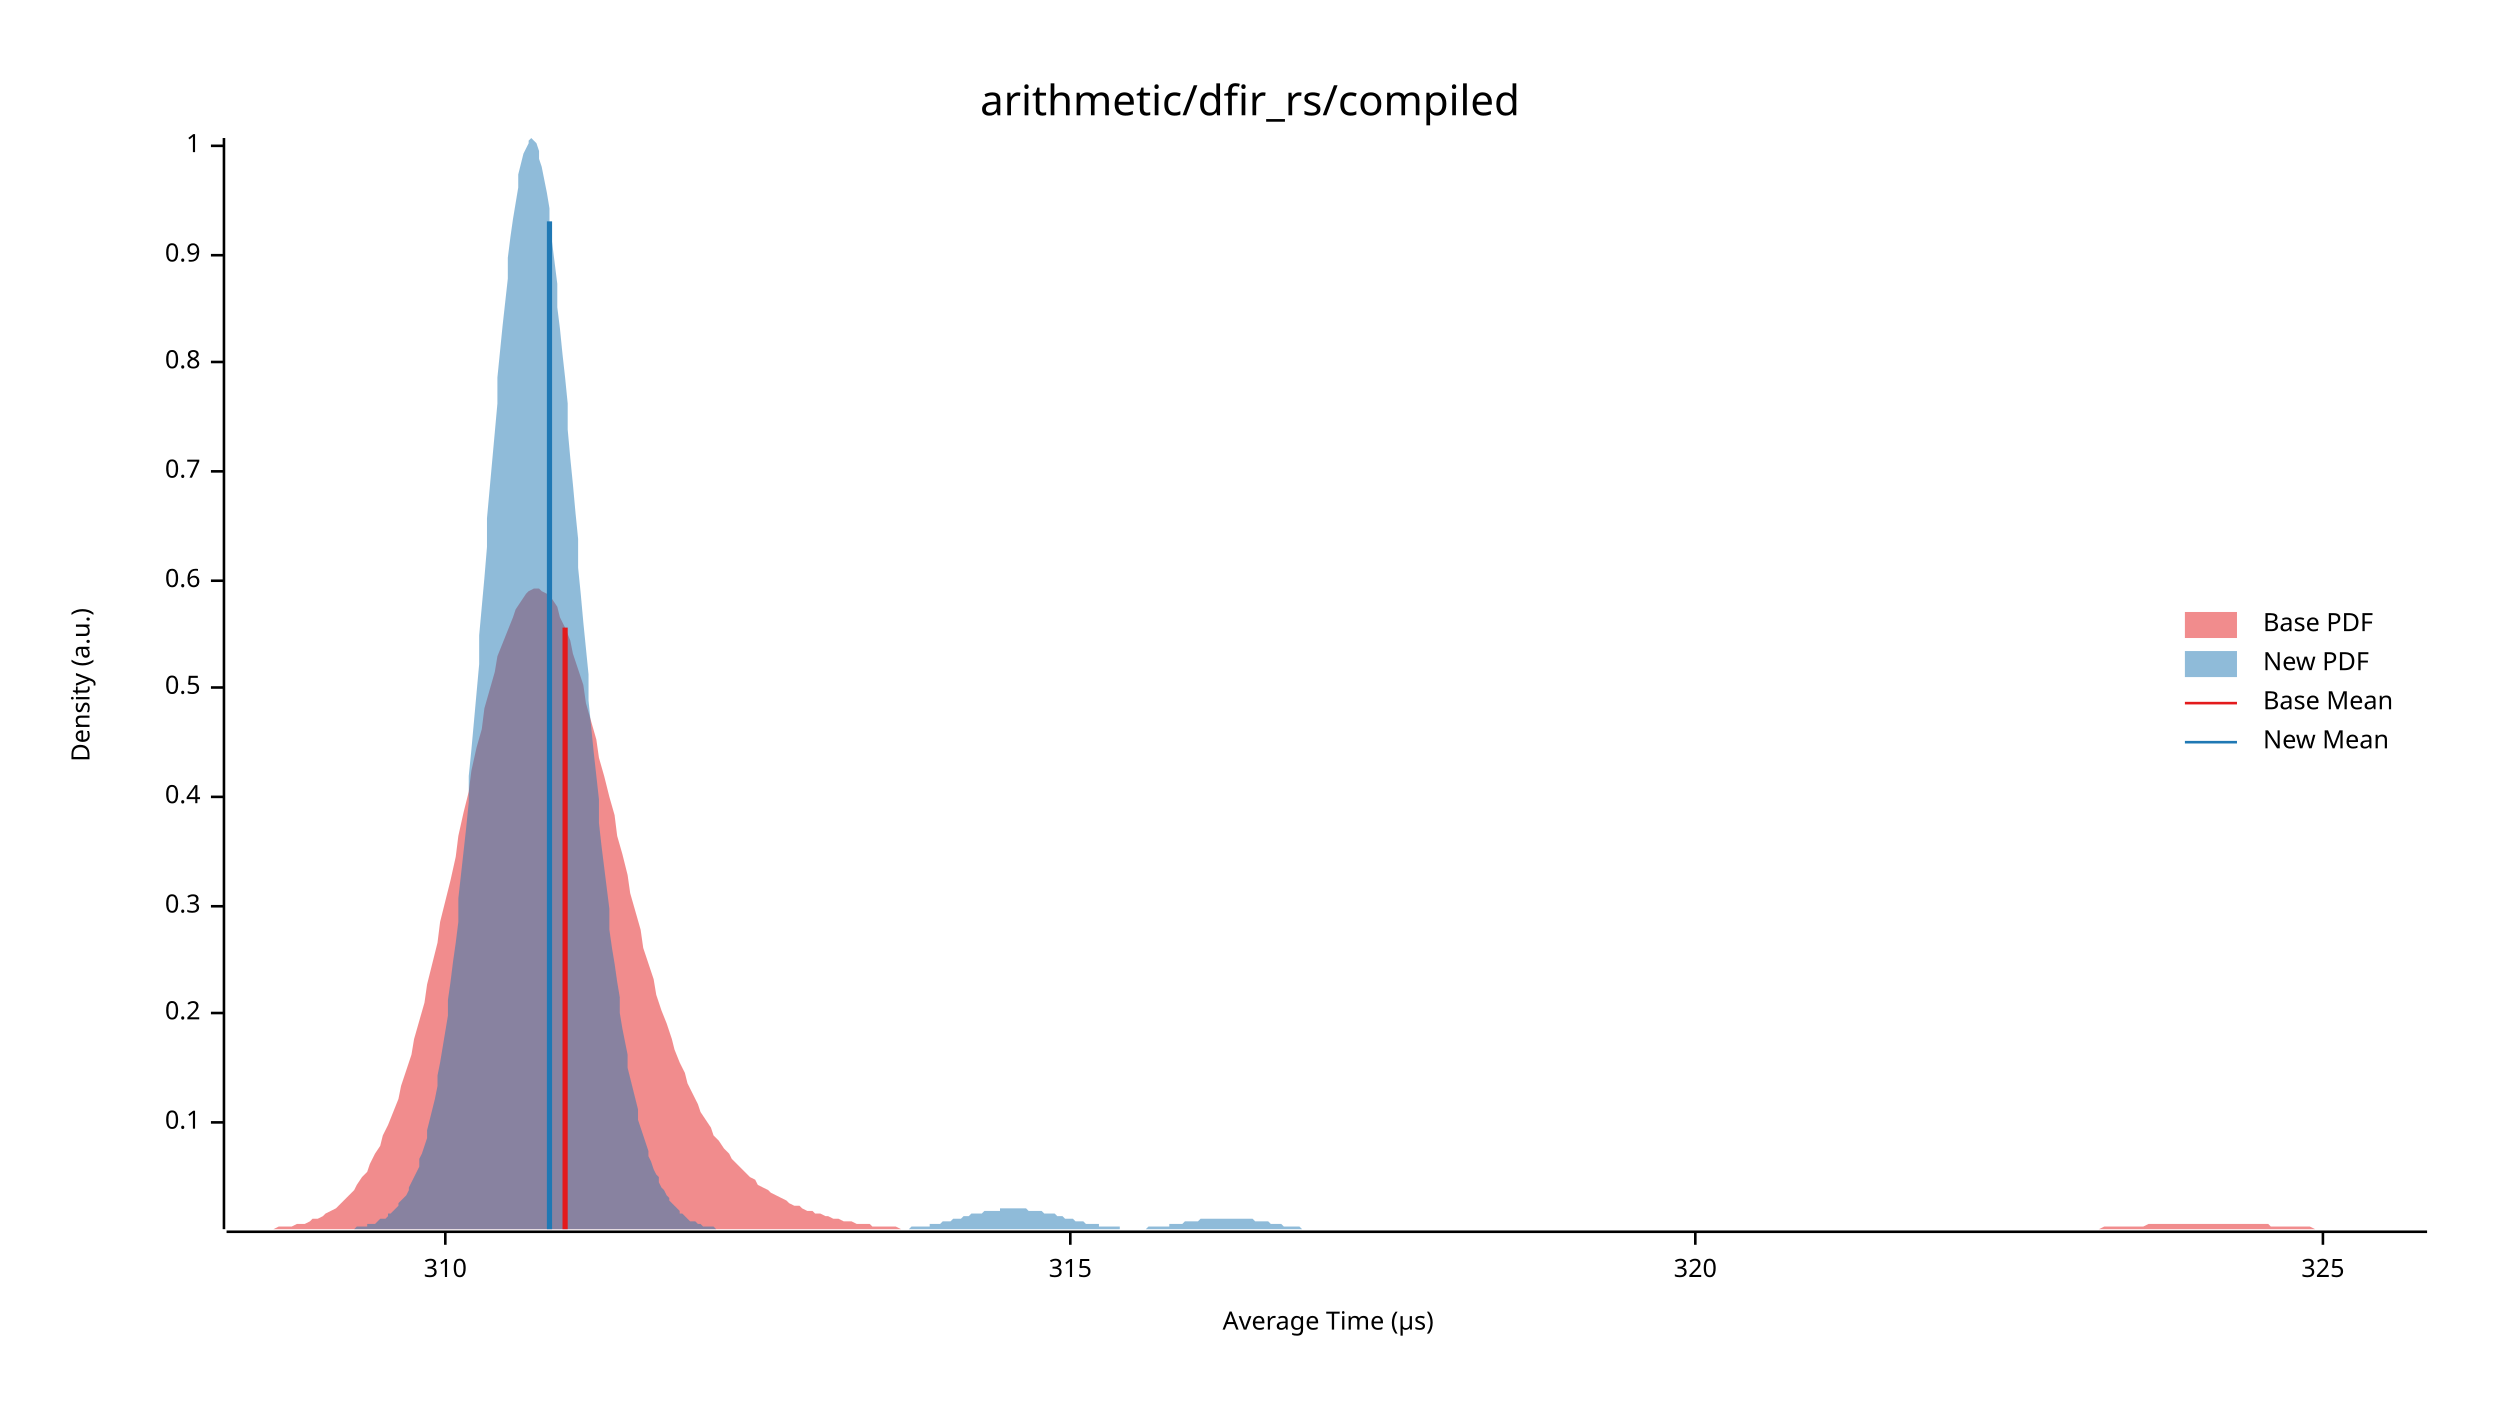
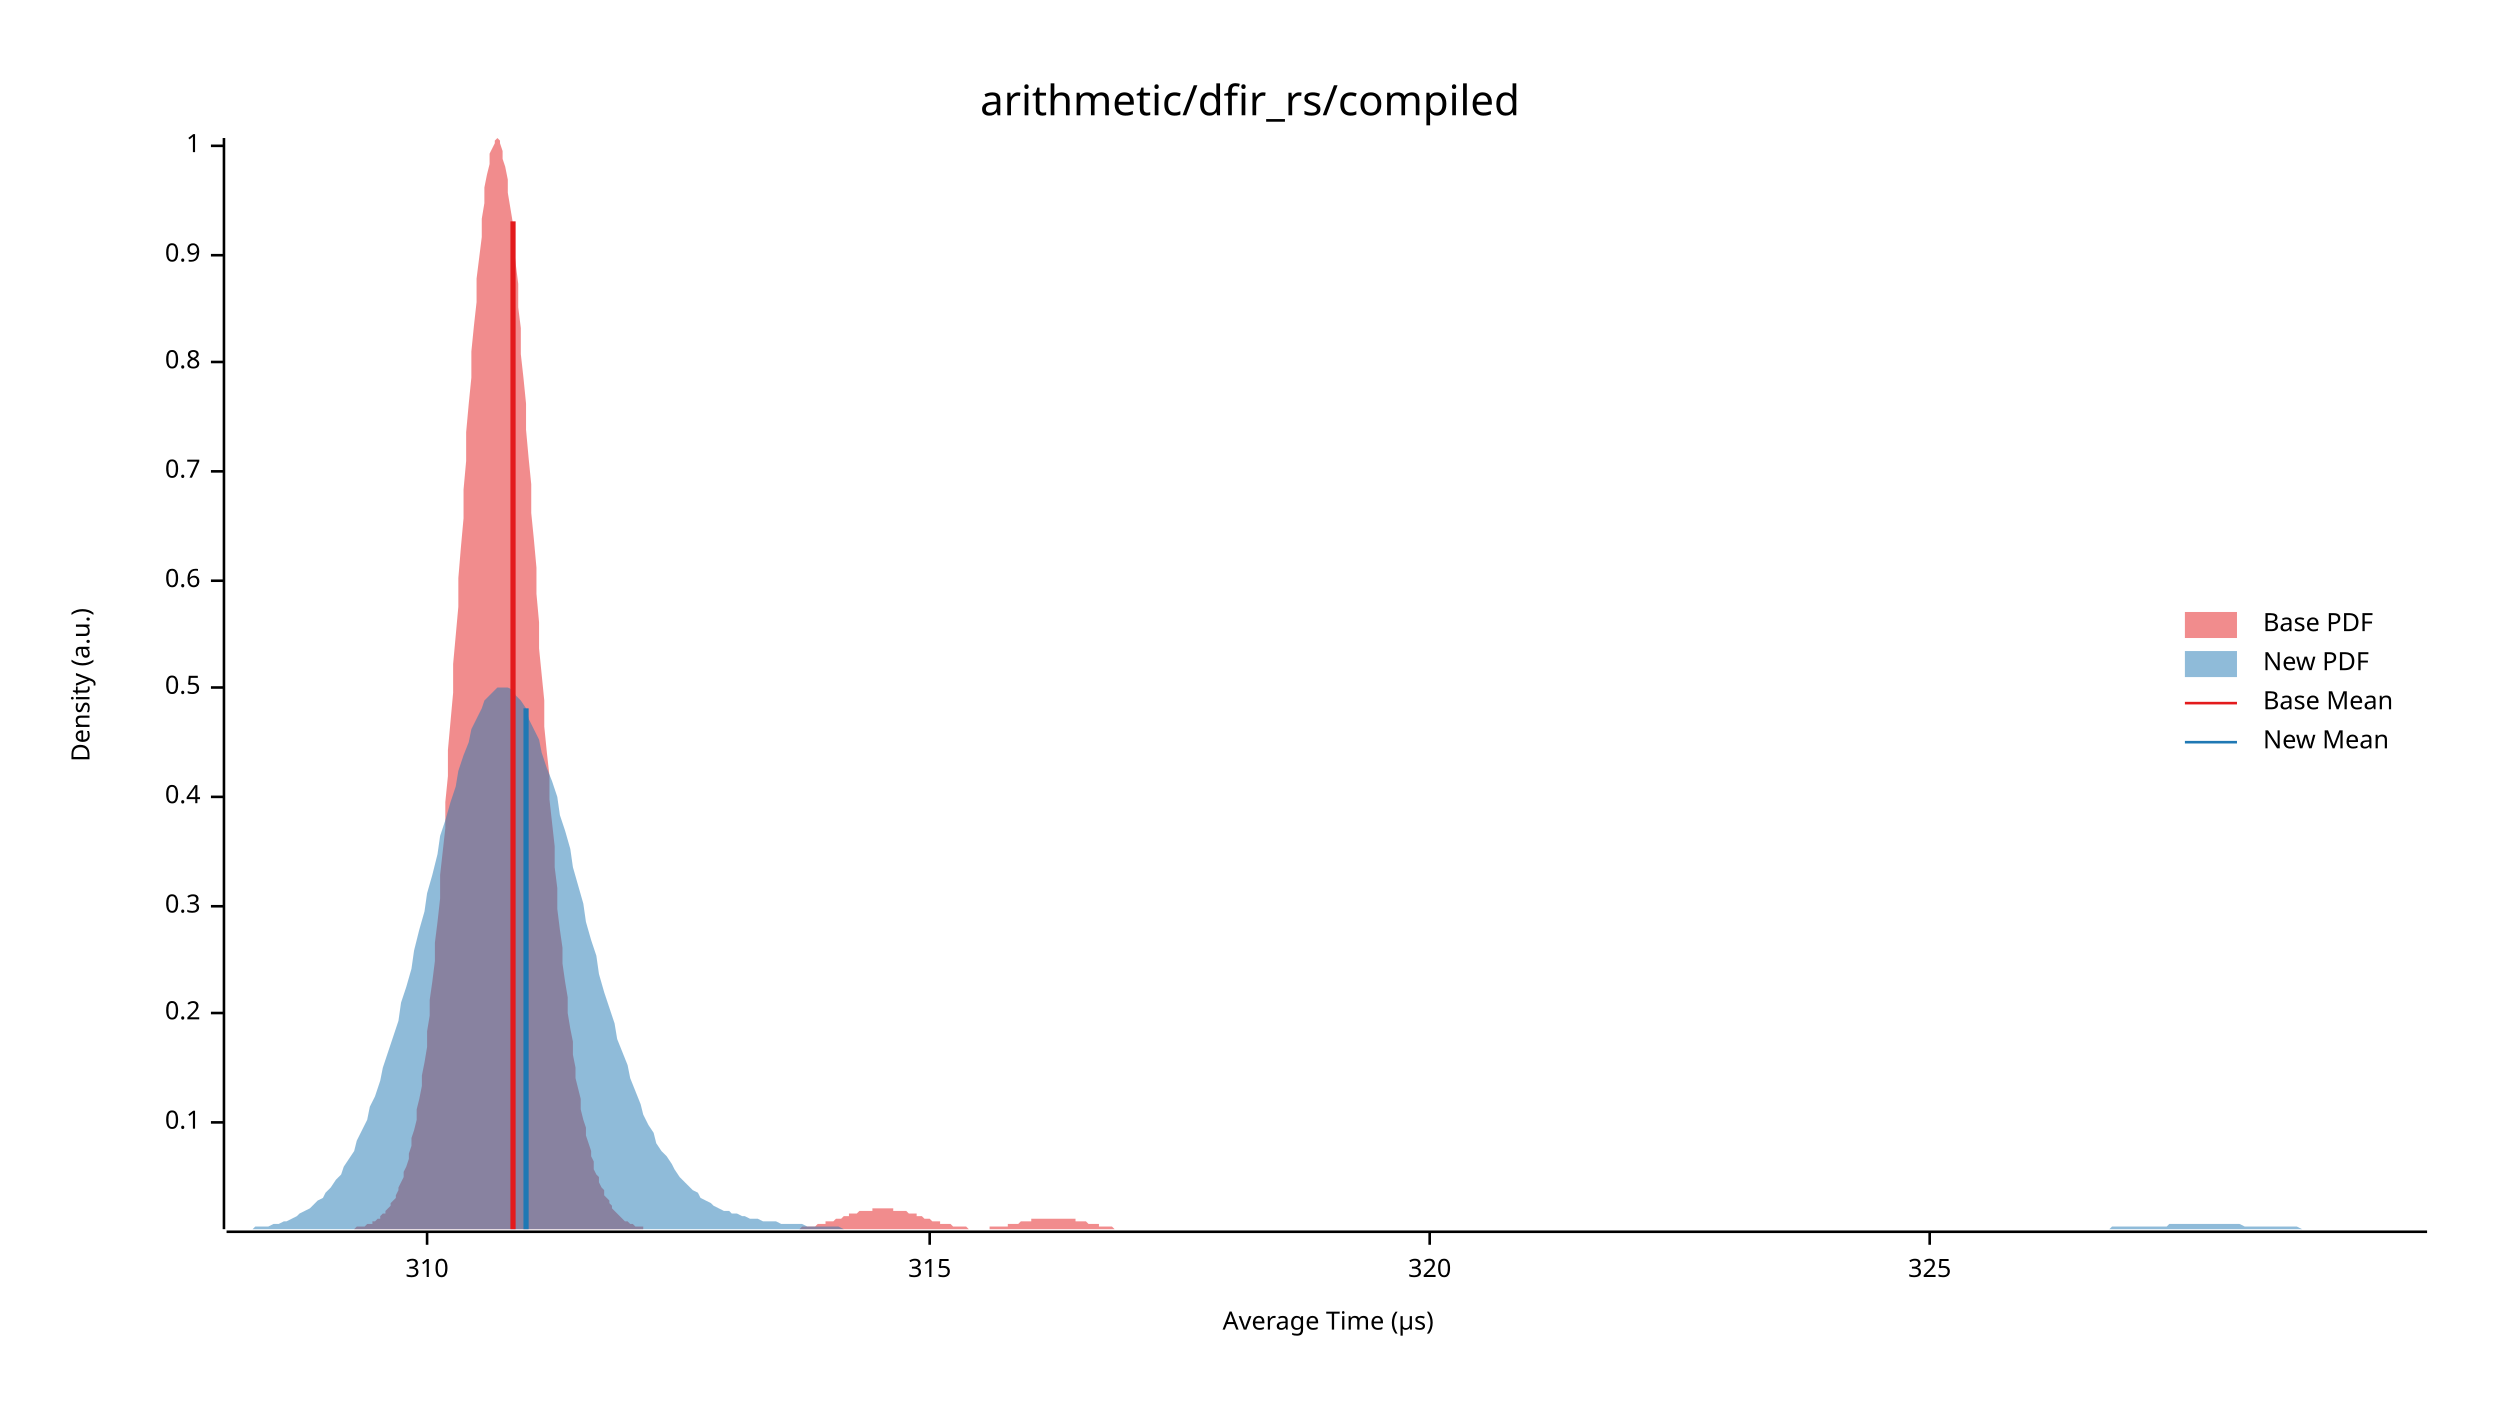
<svg xmlns="http://www.w3.org/2000/svg" width="960" height="540" viewBox="0 0 960 540">
  <text x="480" y="32" dy="0.76em" text-anchor="middle" font-family="sans-serif" font-size="16.129" opacity="1" fill="#000000">
arithmetic/dfir_rs/compiled
</text>
  <text x="27" y="263" dy="0.76em" text-anchor="middle" font-family="sans-serif" font-size="9.677" opacity="1" fill="#000000" transform="rotate(270, 27, 263)">
Density (a.u.)
</text>
  <text x="510" y="513" dy="-0.5ex" text-anchor="middle" font-family="sans-serif" font-size="9.677" opacity="1" fill="#000000">
Average Time (µs)
</text>
  <polyline fill="none" opacity="1" stroke="#000000" stroke-width="1" points="86,53 86,472 " />
  <text x="77" y="431" dy="0.5ex" text-anchor="end" font-family="sans-serif" font-size="9.677" opacity="1" fill="#000000">
0.1
</text>
  <polyline fill="none" opacity="1" stroke="#000000" stroke-width="1" points="81,431 86,431 " />
  <text x="77" y="389" dy="0.5ex" text-anchor="end" font-family="sans-serif" font-size="9.677" opacity="1" fill="#000000">
0.2
</text>
  <polyline fill="none" opacity="1" stroke="#000000" stroke-width="1" points="81,389 86,389 " />
  <text x="77" y="348" dy="0.5ex" text-anchor="end" font-family="sans-serif" font-size="9.677" opacity="1" fill="#000000">
0.3
</text>
  <polyline fill="none" opacity="1" stroke="#000000" stroke-width="1" points="81,348 86,348 " />
  <text x="77" y="306" dy="0.5ex" text-anchor="end" font-family="sans-serif" font-size="9.677" opacity="1" fill="#000000">
0.4
</text>
  <polyline fill="none" opacity="1" stroke="#000000" stroke-width="1" points="81,306 86,306 " />
  <text x="77" y="264" dy="0.5ex" text-anchor="end" font-family="sans-serif" font-size="9.677" opacity="1" fill="#000000">
0.5
</text>
  <polyline fill="none" opacity="1" stroke="#000000" stroke-width="1" points="81,264 86,264 " />
  <text x="77" y="223" dy="0.5ex" text-anchor="end" font-family="sans-serif" font-size="9.677" opacity="1" fill="#000000">
0.6
</text>
  <polyline fill="none" opacity="1" stroke="#000000" stroke-width="1" points="81,223 86,223 " />
  <text x="77" y="181" dy="0.5ex" text-anchor="end" font-family="sans-serif" font-size="9.677" opacity="1" fill="#000000">
0.7
</text>
  <polyline fill="none" opacity="1" stroke="#000000" stroke-width="1" points="81,181 86,181 " />
  <text x="77" y="139" dy="0.5ex" text-anchor="end" font-family="sans-serif" font-size="9.677" opacity="1" fill="#000000">
0.8
</text>
  <polyline fill="none" opacity="1" stroke="#000000" stroke-width="1" points="81,139 86,139 " />
  <text x="77" y="98" dy="0.5ex" text-anchor="end" font-family="sans-serif" font-size="9.677" opacity="1" fill="#000000">
0.9
</text>
  <polyline fill="none" opacity="1" stroke="#000000" stroke-width="1" points="81,98 86,98 " />
  <text x="77" y="56" dy="0.5ex" text-anchor="end" font-family="sans-serif" font-size="9.677" opacity="1" fill="#000000">
1
</text>
  <polyline fill="none" opacity="1" stroke="#000000" stroke-width="1" points="81,56 86,56 " />
  <polyline fill="none" opacity="1" stroke="#000000" stroke-width="1" points="87,473 932,473 " />
-   <text x="171" y="483" dy="0.76em" text-anchor="middle" font-family="sans-serif" font-size="9.677" opacity="1" fill="#000000">
+   <text x="164" y="483" dy="0.76em" text-anchor="middle" font-family="sans-serif" font-size="9.677" opacity="1" fill="#000000">
310
</text>
-   <polyline fill="none" opacity="1" stroke="#000000" stroke-width="1" points="171,473 171,478 " />
-   <text x="411" y="483" dy="0.76em" text-anchor="middle" font-family="sans-serif" font-size="9.677" opacity="1" fill="#000000">
+   <polyline fill="none" opacity="1" stroke="#000000" stroke-width="1" points="164,473 164,478 " />
+   <text x="357" y="483" dy="0.76em" text-anchor="middle" font-family="sans-serif" font-size="9.677" opacity="1" fill="#000000">
315
</text>
-   <polyline fill="none" opacity="1" stroke="#000000" stroke-width="1" points="411,473 411,478 " />
-   <text x="651" y="483" dy="0.76em" text-anchor="middle" font-family="sans-serif" font-size="9.677" opacity="1" fill="#000000">
+   <polyline fill="none" opacity="1" stroke="#000000" stroke-width="1" points="357,473 357,478 " />
+   <text x="549" y="483" dy="0.76em" text-anchor="middle" font-family="sans-serif" font-size="9.677" opacity="1" fill="#000000">
320
</text>
-   <polyline fill="none" opacity="1" stroke="#000000" stroke-width="1" points="651,473 651,478 " />
-   <text x="892" y="483" dy="0.76em" text-anchor="middle" font-family="sans-serif" font-size="9.677" opacity="1" fill="#000000">
+   <polyline fill="none" opacity="1" stroke="#000000" stroke-width="1" points="549,473 549,478 " />
+   <text x="741" y="483" dy="0.76em" text-anchor="middle" font-family="sans-serif" font-size="9.677" opacity="1" fill="#000000">
325
</text>
-   <polyline fill="none" opacity="1" stroke="#000000" stroke-width="1" points="892,473 892,478 " />
-   <polygon opacity="0.5" fill="#E31A1C" points="87,472 88,472 90,472 92,472 93,472 95,472 97,472 98,472 100,472 102,472 103,472 105,472 107,471 109,471 110,471 112,471 114,470 115,470 117,470 119,469 120,468 122,468 124,467 125,466 127,465 129,464 131,462 132,461 134,459 136,457 137,455 139,452 141,450 142,447 144,443 146,440 147,436 149,432 151,427 153,422 154,417 156,411 158,405 159,399 161,392 163,385 164,378 166,370 168,362 169,354 171,346 173,338 175,329 176,321 178,312 180,304 181,296 183,287 185,280 186,272 188,265 190,258 191,252 193,247 195,242 197,237 198,234 200,231 202,228 203,227 205,226 207,226 208,227 210,228 212,230 214,233 215,237 217,241 219,246 220,251 222,257 224,263 225,270 227,277 229,284 230,291 232,298 234,306 236,313 237,321 239,328 241,336 242,343 244,350 246,357 247,364 249,370 251,376 252,382 254,388 256,393 258,399 259,403 261,408 263,412 264,416 266,420 268,424 269,427 271,430 273,433 274,436 276,438 278,441 280,443 281,445 283,447 285,449 286,450 288,452 290,453 291,455 293,456 295,457 296,458 298,459 300,460 302,461 303,462 305,463 307,463 308,464 310,465 312,465 313,466 315,466 317,467 318,467 320,468 322,468 324,469 325,469 327,469 329,470 330,470 332,470 334,470 335,471 337,471 339,471 341,471 342,471 344,471 346,472 347,472 349,472 351,472 352,472 354,472 356,472 357,472 359,472 361,472 363,472 364,472 366,472 368,472 369,472 371,472 373,472 374,472 376,472 378,472 379,472 381,472 383,472 385,472 386,472 388,472 390,472 391,472 393,472 395,472 396,472 398,472 400,472 401,472 403,472 405,472 407,472 408,472 410,472 412,472 413,472 415,472 417,472 418,472 420,472 422,472 423,472 425,472 427,472 429,472 430,472 432,472 434,472 435,472 437,472 439,472 440,472 442,472 444,472 445,472 447,472 449,472 451,472 452,472 454,472 456,472 457,472 459,472 461,472 462,472 464,472 466,472 468,472 469,472 471,472 473,472 474,472 476,472 478,472 479,472 481,472 483,472 484,472 486,472 488,472 490,472 491,472 493,472 495,472 496,472 498,472 500,472 501,472 503,472 505,472 506,472 508,472 510,472 512,472 513,472 515,472 517,472 518,472 520,472 522,472 523,472 525,472 527,472 528,472 530,472 532,472 534,472 535,472 537,472 539,472 540,472 542,472 544,472 545,472 547,472 549,472 550,472 552,472 554,472 556,472 557,472 559,472 561,472 562,472 564,472 566,472 567,472 569,472 571,472 573,472 574,472 576,472 578,472 579,472 581,472 583,472 584,472 586,472 588,472 589,472 591,472 593,472 595,472 596,472 598,472 600,472 601,472 603,472 605,472 606,472 608,472 610,472 611,472 613,472 615,472 617,472 618,472 620,472 622,472 623,472 625,472 627,472 628,472 630,472 632,472 633,472 635,472 637,472 639,472 640,472 642,472 644,472 645,472 647,472 649,472 650,472 652,472 654,472 655,472 657,472 659,472 661,472 662,472 664,472 666,472 667,472 669,472 671,472 672,472 674,472 676,472 677,472 679,472 681,472 683,472 684,472 686,472 688,472 689,472 691,472 693,472 694,472 696,472 698,472 700,472 701,472 703,472 705,472 706,472 708,472 710,472 711,472 713,472 715,472 716,472 718,472 720,472 722,472 723,472 725,472 727,472 728,472 730,472 732,472 733,472 735,472 737,472 738,472 740,472 742,472 744,472 745,472 747,472 749,472 750,472 752,472 754,472 755,472 757,472 759,472 760,472 762,472 764,472 766,472 767,472 769,472 771,472 772,472 774,472 776,472 777,472 779,472 781,472 782,472 784,472 786,472 788,472 789,472 791,472 793,472 794,472 796,472 798,472 799,472 801,472 803,472 804,472 806,472 808,471 810,471 811,471 813,471 815,471 816,471 818,471 820,471 821,471 823,471 825,470 827,470 828,470 830,470 832,470 833,470 835,470 837,470 838,470 840,470 842,470 843,470 845,470 847,470 849,470 850,470 852,470 854,470 855,470 857,470 859,470 860,470 862,470 864,470 865,470 867,470 869,470 871,470 872,471 874,471 876,471 877,471 879,471 881,471 882,471 884,471 886,471 887,471 889,472 891,472 893,472 894,472 896,472 898,472 899,472 901,472 903,472 904,472 906,472 908,472 909,472 911,472 913,472 915,472 916,472 918,472 920,472 921,472 923,472 925,472 926,472 928,472 930,472 932,472 932,472 87,472 " />
-   <polygon opacity="0.5" fill="#1F78B4" points="123,472 124,472 125,472 126,472 126,472 127,472 128,472 129,472 130,472 130,472 131,472 132,472 133,472 134,472 134,472 135,472 136,472 137,471 137,471 138,471 139,471 140,471 141,471 141,470 142,470 143,470 144,470 145,469 145,469 146,468 147,468 148,468 149,467 149,466 150,466 151,465 152,464 153,463 153,462 154,461 155,460 156,459 157,457 157,456 158,454 159,452 160,450 161,448 161,445 162,443 163,440 164,437 164,434 165,430 166,426 167,422 168,417 168,413 169,408 170,402 171,396 172,390 172,384 173,377 174,369 175,362 176,354 176,345 177,336 178,327 179,318 180,308 180,298 181,288 182,277 183,266 184,255 184,244 185,233 186,222 187,210 187,199 188,188 189,177 190,166 191,155 191,145 192,135 193,125 194,116 195,107 195,99 196,91 197,84 198,78 199,72 199,67 200,63 201,59 202,57 203,55 203,54 204,53 205,54 206,55 207,58 207,61 208,64 209,69 210,74 211,80 211,86 212,93 213,101 214,109 214,118 215,126 216,136 217,145 218,155 218,165 219,176 220,186 221,197 222,207 222,218 223,228 224,239 225,249 226,259 226,269 227,279 228,289 229,298 230,307 230,316 231,325 232,333 233,341 234,349 234,357 235,364 236,370 237,377 238,383 238,389 239,395 240,400 241,405 241,410 242,414 243,418 244,422 245,426 245,430 246,433 247,436 248,439 249,442 249,444 250,446 251,449 252,451 253,452 253,454 254,456 255,457 256,459 257,460 257,461 258,462 259,463 260,464 261,465 261,466 262,466 263,467 264,468 264,468 265,469 266,469 267,469 268,470 268,470 269,470 270,471 271,471 272,471 272,471 273,471 274,471 275,472 276,472 276,472 277,472 278,472 279,472 280,472 280,472 281,472 282,472 283,472 284,472 284,472 285,472 286,472 287,472 288,472 288,472 289,472 290,472 291,472 291,472 292,472 293,472 294,472 295,472 295,472 296,472 297,472 298,472 299,472 299,472 300,472 301,472 302,472 303,472 303,472 304,472 305,472 306,472 307,472 307,472 308,472 309,472 310,472 311,472 311,472 312,472 313,472 314,472 315,472 315,472 316,472 317,472 318,472 318,472 319,472 320,472 321,472 322,472 322,472 323,472 324,472 325,472 326,472 326,472 327,472 328,472 329,472 330,472 330,472 331,472 332,472 333,472 334,472 334,472 335,472 336,472 337,472 338,472 338,472 339,472 340,472 341,472 341,472 342,472 343,472 344,472 345,472 345,472 346,472 347,472 348,472 349,472 349,472 350,471 351,471 352,471 353,471 353,471 354,471 355,471 356,471 357,471 357,470 358,470 359,470 360,470 361,470 361,470 362,469 363,469 364,469 365,469 365,469 366,468 367,468 368,468 368,468 369,468 370,467 371,467 372,467 372,467 373,466 374,466 375,466 376,466 376,466 377,466 378,465 379,465 380,465 380,465 381,465 382,465 383,465 384,465 384,464 385,464 386,464 387,464 388,464 388,464 389,464 390,464 391,464 391,464 392,464 393,464 394,464 395,465 395,465 396,465 397,465 398,465 399,465 399,465 400,465 401,466 402,466 403,466 403,466 404,466 405,466 406,467 407,467 407,467 408,467 409,468 410,468 411,468 411,468 412,468 413,469 414,469 415,469 415,469 416,469 417,470 418,470 418,470 419,470 420,470 421,470 422,470 422,471 423,471 424,471 425,471 426,471 426,471 427,471 428,471 429,471 430,471 430,472 431,472 432,472 433,472 434,472 434,472 435,472 436,472 437,472 438,472 438,472 439,472 440,472 441,471 442,471 442,471 443,471 444,471 445,471 445,471 446,471 447,471 448,471 449,471 449,470 450,470 451,470 452,470 453,470 453,470 454,470 455,469 456,469 457,469 457,469 458,469 459,469 460,469 461,468 461,468 462,468 463,468 464,468 465,468 465,468 466,468 467,468 468,468 468,468 469,468 470,468 471,468 472,468 472,468 473,468 474,468 475,468 476,468 476,468 477,468 478,468 479,468 480,468 480,468 481,468 482,469 483,469 484,469 484,469 485,469 486,469 487,469 488,470 488,470 489,470 490,470 491,470 492,470 492,470 493,471 494,471 495,471 495,471 496,471 497,471 498,471 499,471 499,471 500,472 501,472 502,472 503,472 503,472 504,472 505,472 506,472 507,472 507,472 508,472 509,472 510,472 511,472 511,472 512,472 513,472 514,472 515,472 515,472 516,472 517,472 518,472 518,472 519,472 519,472 123,472 " />
-   <polyline fill="none" opacity="1" stroke="#E31A1C" stroke-width="2" points="217,472 217,241 " />
-   <polyline fill="none" opacity="1" stroke="#1F78B4" stroke-width="2" points="211,472 211,85 " />
+   <polyline fill="none" opacity="1" stroke="#000000" stroke-width="1" points="741,473 741,478 " />
+   <polygon opacity="0.5" fill="#E31A1C" points="126,472 127,472 127,472 128,472 129,472 129,472 130,472 131,472 131,472 132,472 132,472 133,472 134,472 134,472 135,472 136,472 136,472 137,471 138,471 138,471 139,471 139,471 140,471 141,470 141,470 142,470 143,470 143,469 144,469 145,468 145,468 146,468 146,467 147,466 148,466 148,465 149,464 150,463 150,462 151,461 152,460 152,459 153,457 153,456 154,454 155,452 155,450 156,448 157,445 157,443 158,440 158,437 159,434 160,430 160,426 161,422 162,417 162,413 163,408 164,402 164,396 165,390 165,384 166,377 167,369 167,362 168,354 169,345 169,336 170,327 171,318 171,308 172,298 172,288 173,277 174,266 174,255 175,244 176,233 176,222 177,210 178,199 178,188 179,177 179,166 180,155 181,145 181,135 182,125 183,116 183,107 184,99 185,91 185,84 186,78 186,72 187,67 188,63 188,59 189,57 190,55 190,54 191,53 192,54 192,55 193,58 193,61 194,64 195,69 195,74 196,80 197,86 197,93 198,101 199,109 199,118 200,126 200,136 201,145 202,155 202,165 203,176 204,186 204,197 205,207 206,218 206,228 207,239 207,249 208,259 209,269 209,279 210,289 211,298 211,307 212,316 213,325 213,333 214,341 214,349 215,357 216,364 216,370 217,377 218,383 218,389 219,395 220,400 220,405 221,410 221,414 222,418 223,422 223,426 224,430 225,433 225,436 226,439 227,442 227,444 228,446 228,449 229,451 230,452 230,454 231,456 232,457 232,459 233,460 234,461 234,462 235,463 235,464 236,465 237,466 237,466 238,467 239,468 239,468 240,469 240,469 241,469 242,470 242,470 243,470 244,471 244,471 245,471 246,471 246,471 247,471 247,472 248,472 249,472 249,472 250,472 251,472 251,472 252,472 253,472 253,472 254,472 254,472 255,472 256,472 256,472 257,472 258,472 258,472 259,472 260,472 260,472 261,472 261,472 262,472 263,472 263,472 264,472 265,472 265,472 266,472 267,472 267,472 268,472 268,472 269,472 270,472 270,472 271,472 272,472 272,472 273,472 274,472 274,472 275,472 275,472 276,472 277,472 277,472 278,472 279,472 279,472 280,472 281,472 281,472 282,472 282,472 283,472 284,472 284,472 285,472 286,472 286,472 287,472 288,472 288,472 289,472 289,472 290,472 291,472 291,472 292,472 293,472 293,472 294,472 295,472 295,472 296,472 296,472 297,472 298,472 298,472 299,472 300,472 300,472 301,472 302,472 302,472 303,472 303,472 304,472 305,472 305,472 306,472 307,472 307,472 308,471 309,471 309,471 310,471 310,471 311,471 312,471 312,471 313,471 314,470 314,470 315,470 315,470 316,470 317,470 317,469 318,469 319,469 319,469 320,469 321,468 321,468 322,468 322,468 323,468 324,467 324,467 325,467 326,467 326,466 327,466 328,466 328,466 329,466 329,466 330,465 331,465 331,465 332,465 333,465 333,465 334,465 335,465 335,464 336,464 336,464 337,464 338,464 338,464 339,464 340,464 340,464 341,464 342,464 342,464 343,464 343,465 344,465 345,465 345,465 346,465 347,465 347,465 348,465 349,466 349,466 350,466 350,466 351,466 352,466 352,467 353,467 354,467 354,467 355,468 356,468 356,468 357,468 357,468 358,469 359,469 359,469 360,469 361,469 361,470 362,470 363,470 363,470 364,470 364,470 365,470 366,471 366,471 367,471 368,471 368,471 369,471 370,471 370,471 371,471 371,471 372,472 373,472 373,472 374,472 375,472 375,472 376,472 377,472 377,472 378,472 378,472 379,472 380,472 380,471 381,471 382,471 382,471 383,471 384,471 384,471 385,471 385,471 386,471 387,471 387,470 388,470 389,470 389,470 390,470 391,470 391,470 392,469 392,469 393,469 394,469 394,469 395,469 396,469 396,468 397,468 397,468 398,468 399,468 399,468 400,468 401,468 401,468 402,468 403,468 403,468 404,468 404,468 405,468 406,468 406,468 407,468 408,468 408,468 409,468 410,468 410,468 411,468 411,468 412,468 413,468 413,469 414,469 415,469 415,469 416,469 417,469 417,469 418,470 418,470 419,470 420,470 420,470 421,470 422,470 422,471 423,471 424,471 424,471 425,471 425,471 426,471 427,471 427,471 428,472 429,472 429,472 430,472 431,472 431,472 432,472 432,472 433,472 434,472 434,472 435,472 436,472 436,472 437,472 438,472 438,472 439,472 439,472 440,472 441,472 441,472 442,472 443,472 443,472 443,472 126,472 " />
+   <polygon opacity="0.5" fill="#1F78B4" points="87,472 88,472 90,472 92,472 93,472 95,472 97,472 98,471 100,471 102,471 103,471 105,470 107,470 109,469 110,469 112,468 114,467 115,466 117,465 119,464 120,463 122,461 124,460 125,458 127,456 129,453 131,451 132,448 134,445 136,442 137,438 139,434 141,430 142,425 144,421 146,415 147,410 149,404 151,398 153,392 154,385 156,379 158,372 159,365 161,357 163,350 164,343 166,336 168,328 169,321 171,315 173,308 175,302 176,296 178,290 180,285 181,280 183,276 185,272 186,269 188,267 190,265 191,264 193,264 195,264 197,265 198,267 200,269 202,272 203,276 205,280 207,284 208,289 210,295 212,300 214,306 215,313 217,319 219,326 220,333 222,340 224,347 225,354 227,361 229,367 230,374 232,381 234,387 236,393 237,399 239,404 241,409 242,414 244,419 246,424 247,428 249,432 251,435 252,439 254,442 256,444 258,447 259,449 261,452 263,454 264,455 266,457 268,458 269,460 271,461 273,462 274,463 276,464 278,465 280,465 281,466 283,466 285,467 286,467 288,468 290,468 291,468 293,469 295,469 296,469 298,469 300,470 302,470 303,470 305,470 307,470 308,470 310,471 312,471 313,471 315,471 317,471 318,471 320,471 322,471 324,472 325,472 327,472 329,472 330,472 332,472 334,472 335,472 337,472 339,472 341,472 342,472 344,472 346,472 347,472 349,472 351,472 352,472 354,472 356,472 357,472 359,472 361,472 363,472 364,472 366,472 368,472 369,472 371,472 373,472 374,472 376,472 378,472 379,472 381,472 383,472 385,472 386,472 388,472 390,472 391,472 393,472 395,472 396,472 398,472 400,472 401,472 403,472 405,472 407,472 408,472 410,472 412,472 413,472 415,472 417,472 418,472 420,472 422,472 423,472 425,472 427,472 429,472 430,472 432,472 434,472 435,472 437,472 439,472 440,472 442,472 444,472 445,472 447,472 449,472 451,472 452,472 454,472 456,472 457,472 459,472 461,472 462,472 464,472 466,472 468,472 469,472 471,472 473,472 474,472 476,472 478,472 479,472 481,472 483,472 484,472 486,472 488,472 490,472 491,472 493,472 495,472 496,472 498,472 500,472 501,472 503,472 505,472 506,472 508,472 510,472 512,472 513,472 515,472 517,472 518,472 520,472 522,472 523,472 525,472 527,472 528,472 530,472 532,472 534,472 535,472 537,472 539,472 540,472 542,472 544,472 545,472 547,472 549,472 550,472 552,472 554,472 556,472 557,472 559,472 561,472 562,472 564,472 566,472 567,472 569,472 571,472 573,472 574,472 576,472 578,472 579,472 581,472 583,472 584,472 586,472 588,472 589,472 591,472 593,472 595,472 596,472 598,472 600,472 601,472 603,472 605,472 606,472 608,472 610,472 611,472 613,472 615,472 617,472 618,472 620,472 622,472 623,472 625,472 627,472 628,472 630,472 632,472 633,472 635,472 637,472 639,472 640,472 642,472 644,472 645,472 647,472 649,472 650,472 652,472 654,472 655,472 657,472 659,472 661,472 662,472 664,472 666,472 667,472 669,472 671,472 672,472 674,472 676,472 677,472 679,472 681,472 683,472 684,472 686,472 688,472 689,472 691,472 693,472 694,472 696,472 698,472 700,472 701,472 703,472 705,472 706,472 708,472 710,472 711,472 713,472 715,472 716,472 718,472 720,472 722,472 723,472 725,472 727,472 728,472 730,472 732,472 733,472 735,472 737,472 738,472 740,472 742,472 744,472 745,472 747,472 749,472 750,472 752,472 754,472 755,472 757,472 759,472 760,472 762,472 764,472 766,472 767,472 769,472 771,472 772,472 774,472 776,472 777,472 779,472 781,472 782,472 784,472 786,472 788,472 789,472 791,472 793,472 794,472 796,472 798,472 799,472 801,472 803,472 804,472 806,472 808,472 810,472 811,471 813,471 815,471 816,471 818,471 820,471 821,471 823,471 825,471 827,471 828,471 830,471 832,471 833,470 835,470 837,470 838,470 840,470 842,470 843,470 845,470 847,470 849,470 850,470 852,470 854,470 855,470 857,470 859,470 860,470 862,471 864,471 865,471 867,471 869,471 871,471 872,471 874,471 876,471 877,471 879,471 881,471 882,471 884,472 886,472 887,472 889,472 891,472 893,472 894,472 896,472 898,472 899,472 901,472 903,472 904,472 906,472 908,472 909,472 911,472 913,472 915,472 916,472 918,472 920,472 921,472 923,472 925,472 926,472 928,472 930,472 932,472 932,472 87,472 " />
+   <polyline fill="none" opacity="1" stroke="#E31A1C" stroke-width="2" points="197,472 197,85 " />
+   <polyline fill="none" opacity="1" stroke="#1F78B4" stroke-width="2" points="202,472 202,272 " />
  <text x="869" y="235" dy="0.76em" text-anchor="start" font-family="sans-serif" font-size="9.677" opacity="1" fill="#000000">
Base PDF
</text>
  <text x="869" y="250" dy="0.76em" text-anchor="start" font-family="sans-serif" font-size="9.677" opacity="1" fill="#000000">
New PDF
</text>
  <text x="869" y="265" dy="0.76em" text-anchor="start" font-family="sans-serif" font-size="9.677" opacity="1" fill="#000000">
Base Mean
</text>
  <text x="869" y="280" dy="0.76em" text-anchor="start" font-family="sans-serif" font-size="9.677" opacity="1" fill="#000000">
New Mean
</text>
  <rect x="839" y="235" width="20" height="10" opacity="0.5" fill="#E31A1C" stroke="none" />
  <rect x="839" y="250" width="20" height="10" opacity="0.5" fill="#1F78B4" stroke="none" />
  <polyline fill="none" opacity="1" stroke="#E31A1C" stroke-width="1" points="839,270 859,270 " />
  <polyline fill="none" opacity="1" stroke="#1F78B4" stroke-width="1" points="839,285 859,285 " />
</svg>
